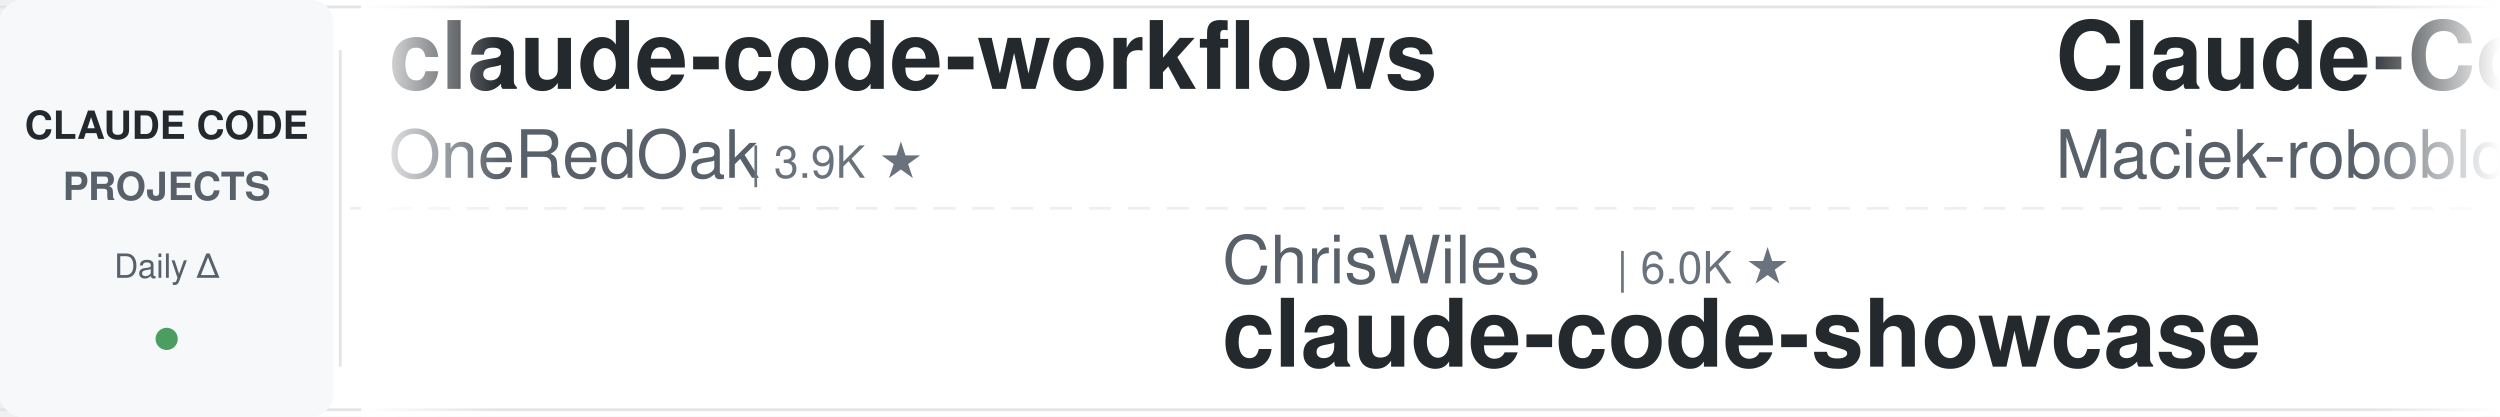
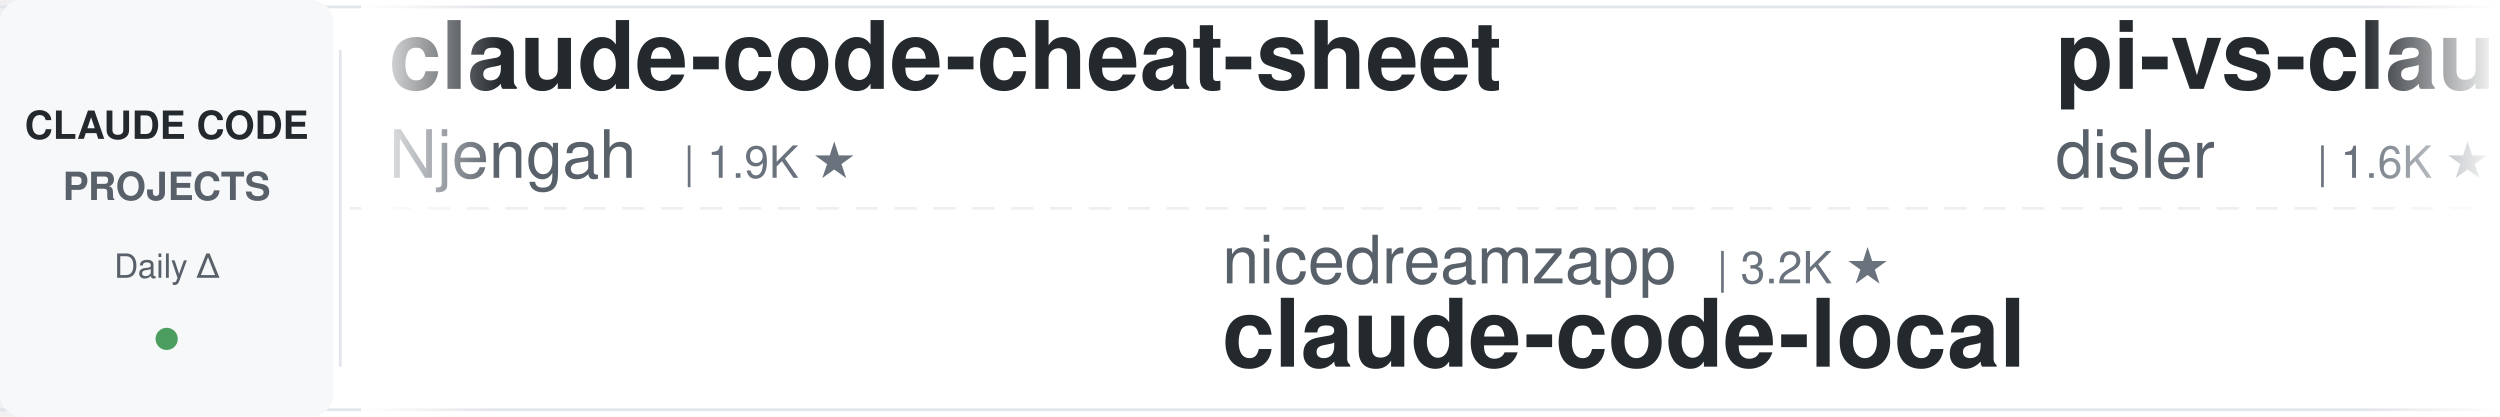
<svg xmlns="http://www.w3.org/2000/svg" width="900" height="150">
  <defs>
    <linearGradient id="leftFade" x1="0%" y1="0%" x2="100%" y2="0%">
      <stop offset="0%" style="stop-color:#ffffff;stop-opacity:1" />
      <stop offset="100%" style="stop-color:#ffffff;stop-opacity:0" />
    </linearGradient>
    <linearGradient id="rightFade" x1="0%" y1="0%" x2="100%" y2="0%">
      <stop offset="0%" style="stop-color:#ffffff;stop-opacity:0" />
      <stop offset="100%" style="stop-color:#ffffff;stop-opacity:1" />
    </linearGradient>
  </defs>
  <rect width="900" height="150" fill="#ffffff" rx="8" />
  <rect x="0" y="2" width="900" height="1" fill="#e1e4e8" />
  <rect x="0" y="147" width="900" height="1" fill="#e1e4e8" />
  <line x1="0" y1="75" x2="900" y2="75" stroke="#e1e4e8" stroke-width="1" stroke-dasharray="8 6" opacity="0.6" />
  <rect x="0" y="0" width="120" height="150" fill="#f6f8fa" rx="8" />
  <text x="60" y="50" font-family="-apple-system, BlinkMacSystemFont, 'Segoe UI', Helvetica, Arial, sans-serif" font-size="14" font-weight="600" fill="#24292e" text-anchor="middle">CLAUDE CODE</text>
  <text x="60" y="72" font-family="-apple-system, BlinkMacSystemFont, 'Segoe UI', Helvetica, Arial, sans-serif" font-size="14" font-weight="600" fill="#586069" text-anchor="middle">PROJECTS</text>
  <text x="60" y="100" font-family="-apple-system, BlinkMacSystemFont, 'Segoe UI', Helvetica, Arial, sans-serif" font-size="12" font-weight="500" fill="#586069" text-anchor="middle">Daily Δ</text>
  <circle cx="60" cy="122" r="4" fill="#22863a" opacity="0.8" />
  <rect x="122" y="18" width="1" height="114" fill="#e1e4e8" />
  <clipPath id="tickerClip">
    <rect x="130" y="0" width="770" height="150" />
  </clipPath>
  <g clip-path="url(#tickerClip)">
    <g id="tickerItems">
      <animateTransform attributeName="transform" attributeType="XML" type="translate" from="0 0" to="-3000 0" dur="54s" repeatCount="indefinite" />
      <g transform="translate(0, 0)">
-         <text x="140" y="32" font-family="-apple-system, BlinkMacSystemFont, 'Segoe UI', Helvetica, Arial, sans-serif" font-size="34" font-weight="600" fill="#24292e">claude-code-workflows</text>
-         <text x="140" y="64" font-family="-apple-system, BlinkMacSystemFont, 'Segoe UI', Helvetica, Arial, sans-serif" font-size="24" font-weight="400" fill="#586069">OneRedOak</text>
-         <text x="270" y="64" font-family="-apple-system, BlinkMacSystemFont, 'Segoe UI', Helvetica, Arial, sans-serif" font-size="16" font-weight="500" fill="#6a737d">| 3.9K ★</text>
+         <text x="140" y="32" font-family="-apple-system, BlinkMacSystemFont, 'Segoe UI', Helvetica, Arial, sans-serif" font-size="34" font-weight="600" fill="#24292e">claude-code-cheat-sheet</text>
+         <text x="140" y="64" font-family="-apple-system, BlinkMacSystemFont, 'Segoe UI', Helvetica, Arial, sans-serif" font-size="24" font-weight="400" fill="#586069">Njengah</text>
+         <text x="246" y="64" font-family="-apple-system, BlinkMacSystemFont, 'Segoe UI', Helvetica, Arial, sans-serif" font-size="16" font-weight="500" fill="#6a737d">| 1.9K ★</text>
      </g>
      <g transform="translate(300, 0)">
-         <text x="140" y="102" font-family="-apple-system, BlinkMacSystemFont, 'Segoe UI', Helvetica, Arial, sans-serif" font-size="24" font-weight="400" fill="#586069">ChrisWiles</text>
-         <text x="282" y="102" font-family="-apple-system, BlinkMacSystemFont, 'Segoe UI', Helvetica, Arial, sans-serif" font-size="16" font-weight="500" fill="#6a737d">| 6.0K ★</text>
-         <text x="140" y="132" font-family="-apple-system, BlinkMacSystemFont, 'Segoe UI', Helvetica, Arial, sans-serif" font-size="34" font-weight="600" fill="#24292e">claude-code-showcase</text>
+         <text x="140" y="102" font-family="-apple-system, BlinkMacSystemFont, 'Segoe UI', Helvetica, Arial, sans-serif" font-size="24" font-weight="400" fill="#586069">nicedreamzapp</text>
+         <text x="318" y="102" font-family="-apple-system, BlinkMacSystemFont, 'Segoe UI', Helvetica, Arial, sans-serif" font-size="16" font-weight="500" fill="#6a737d">| 3.2K ★</text>
+         <text x="140" y="132" font-family="-apple-system, BlinkMacSystemFont, 'Segoe UI', Helvetica, Arial, sans-serif" font-size="34" font-weight="600" fill="#24292e">claude-code-local</text>
      </g>
      <g transform="translate(600, 0)">
-         <text x="140" y="32" font-family="-apple-system, BlinkMacSystemFont, 'Segoe UI', Helvetica, Arial, sans-serif" font-size="34" font-weight="600" fill="#24292e">Claude-Code-Usage-Monito...</text>
-         <text x="140" y="64" font-family="-apple-system, BlinkMacSystemFont, 'Segoe UI', Helvetica, Arial, sans-serif" font-size="24" font-weight="400" fill="#586069">Maciek-roboblog</text>
-         <text x="342" y="64" font-family="-apple-system, BlinkMacSystemFont, 'Segoe UI', Helvetica, Arial, sans-serif" font-size="16" font-weight="500" fill="#6a737d">| 8.6K ★</text>
+         <text x="140" y="32" font-family="-apple-system, BlinkMacSystemFont, 'Segoe UI', Helvetica, Arial, sans-serif" font-size="34" font-weight="600" fill="#24292e">pi-vs-claude-code</text>
+         <text x="140" y="64" font-family="-apple-system, BlinkMacSystemFont, 'Segoe UI', Helvetica, Arial, sans-serif" font-size="24" font-weight="400" fill="#586069">disler</text>
+         <text x="234" y="64" font-family="-apple-system, BlinkMacSystemFont, 'Segoe UI', Helvetica, Arial, sans-serif" font-size="16" font-weight="500" fill="#6a737d">| 1.6K ★</text>
      </g>
      <g transform="translate(900, 0)">
-         <text x="140" y="102" font-family="-apple-system, BlinkMacSystemFont, 'Segoe UI', Helvetica, Arial, sans-serif" font-size="24" font-weight="400" fill="#586069">hangsman</text>
-         <text x="258" y="102" font-family="-apple-system, BlinkMacSystemFont, 'Segoe UI', Helvetica, Arial, sans-serif" font-size="16" font-weight="500" fill="#6a737d">| 793 ★</text>
-         <text x="140" y="132" font-family="-apple-system, BlinkMacSystemFont, 'Segoe UI', Helvetica, Arial, sans-serif" font-size="34" font-weight="600" fill="#24292e">claude-code-source</text>
+         <text x="140" y="102" font-family="-apple-system, BlinkMacSystemFont, 'Segoe UI', Helvetica, Arial, sans-serif" font-size="24" font-weight="400" fill="#586069">luyao618</text>
+         <text x="258" y="102" font-family="-apple-system, BlinkMacSystemFont, 'Segoe UI', Helvetica, Arial, sans-serif" font-size="16" font-weight="500" fill="#6a737d">| 1.7K ★</text>
+         <text x="140" y="132" font-family="-apple-system, BlinkMacSystemFont, 'Segoe UI', Helvetica, Arial, sans-serif" font-size="34" font-weight="600" fill="#24292e">Claude-Code-Source-Study</text>
      </g>
      <g transform="translate(1200, 0)">
-         <text x="140" y="32" font-family="-apple-system, BlinkMacSystemFont, 'Segoe UI', Helvetica, Arial, sans-serif" font-size="34" font-weight="600" fill="#24292e">sc-claude-code-files</text>
-         <text x="140" y="64" font-family="-apple-system, BlinkMacSystemFont, 'Segoe UI', Helvetica, Arial, sans-serif" font-size="24" font-weight="400" fill="#586069">https-deeplearning-ai</text>
-         <text x="414" y="64" font-family="-apple-system, BlinkMacSystemFont, 'Segoe UI', Helvetica, Arial, sans-serif" font-size="16" font-weight="500" fill="#6a737d">| 540 ★</text>
+         <text x="140" y="32" font-family="-apple-system, BlinkMacSystemFont, 'Segoe UI', Helvetica, Arial, sans-serif" font-size="34" font-weight="600" fill="#24292e">claude-code-infrastructu...</text>
+         <text x="140" y="64" font-family="-apple-system, BlinkMacSystemFont, 'Segoe UI', Helvetica, Arial, sans-serif" font-size="24" font-weight="400" fill="#586069">diet103</text>
+         <text x="246" y="64" font-family="-apple-system, BlinkMacSystemFont, 'Segoe UI', Helvetica, Arial, sans-serif" font-size="16" font-weight="500" fill="#6a737d">| 10.0K ★</text>
      </g>
      <g transform="translate(1500, 0)">
+         <text x="140" y="102" font-family="-apple-system, BlinkMacSystemFont, 'Segoe UI', Helvetica, Arial, sans-serif" font-size="24" font-weight="400" fill="#586069">Yeachan-Heo</text>
+         <text x="294" y="102" font-family="-apple-system, BlinkMacSystemFont, 'Segoe UI', Helvetica, Arial, sans-serif" font-size="16" font-weight="500" fill="#6a737d">| 38.5K ★</text>
+         <text x="140" y="132" font-family="-apple-system, BlinkMacSystemFont, 'Segoe UI', Helvetica, Arial, sans-serif" font-size="34" font-weight="600" fill="#24292e">oh-my-claudecode</text>
+       </g>
+       <g transform="translate(1800, 0)">
+         <text x="140" y="32" font-family="-apple-system, BlinkMacSystemFont, 'Segoe UI', Helvetica, Arial, sans-serif" font-size="34" font-weight="600" fill="#24292e">claude-code-source</text>
+         <text x="140" y="64" font-family="-apple-system, BlinkMacSystemFont, 'Segoe UI', Helvetica, Arial, sans-serif" font-size="24" font-weight="400" fill="#586069">JrCx7scC</text>
+         <text x="258" y="64" font-family="-apple-system, BlinkMacSystemFont, 'Segoe UI', Helvetica, Arial, sans-serif" font-size="16" font-weight="500" fill="#6a737d">| 373 ★</text>
+       </g>
+       <g transform="translate(2100, 0)">
        <text x="140" y="102" font-family="-apple-system, BlinkMacSystemFont, 'Segoe UI', Helvetica, Arial, sans-serif" font-size="24" font-weight="400" fill="#586069">luongnv89</text>
        <text x="270" y="102" font-family="-apple-system, BlinkMacSystemFont, 'Segoe UI', Helvetica, Arial, sans-serif" font-size="16" font-weight="500" fill="#6a737d">| 41.0K ★</text>
        <text x="140" y="132" font-family="-apple-system, BlinkMacSystemFont, 'Segoe UI', Helvetica, Arial, sans-serif" font-size="34" font-weight="600" fill="#24292e">claude-howto</text>
      </g>
-       <g transform="translate(1800, 0)">
-         <text x="140" y="32" font-family="-apple-system, BlinkMacSystemFont, 'Segoe UI', Helvetica, Arial, sans-serif" font-size="34" font-weight="600" fill="#24292e">claude-code-rust</text>
-         <text x="140" y="64" font-family="-apple-system, BlinkMacSystemFont, 'Segoe UI', Helvetica, Arial, sans-serif" font-size="24" font-weight="400" fill="#586069">lorryjovens-hub</text>
-         <text x="342" y="64" font-family="-apple-system, BlinkMacSystemFont, 'Segoe UI', Helvetica, Arial, sans-serif" font-size="16" font-weight="500" fill="#6a737d">| 1.7K ★</text>
-       </g>
-       <g transform="translate(2100, 0)">
-         <text x="140" y="102" font-family="-apple-system, BlinkMacSystemFont, 'Segoe UI', Helvetica, Arial, sans-serif" font-size="24" font-weight="400" fill="#586069">simonw</text>
-         <text x="234" y="102" font-family="-apple-system, BlinkMacSystemFont, 'Segoe UI', Helvetica, Arial, sans-serif" font-size="16" font-weight="500" fill="#6a737d">| 1.7K ★</text>
-         <text x="140" y="132" font-family="-apple-system, BlinkMacSystemFont, 'Segoe UI', Helvetica, Arial, sans-serif" font-size="34" font-weight="600" fill="#24292e">claude-code-transcripts</text>
-       </g>
      <g transform="translate(2400, 0)">
-         <text x="140" y="32" font-family="-apple-system, BlinkMacSystemFont, 'Segoe UI', Helvetica, Arial, sans-serif" font-size="34" font-weight="600" fill="#24292e">andrej-karpathy-skills</text>
-         <text x="140" y="64" font-family="-apple-system, BlinkMacSystemFont, 'Segoe UI', Helvetica, Arial, sans-serif" font-size="24" font-weight="400" fill="#586069">multica-ai</text>
-         <text x="282" y="64" font-family="-apple-system, BlinkMacSystemFont, 'Segoe UI', Helvetica, Arial, sans-serif" font-size="16" font-weight="500" fill="#6a737d">| 201.9K ★</text>
+         <text x="140" y="32" font-family="-apple-system, BlinkMacSystemFont, 'Segoe UI', Helvetica, Arial, sans-serif" font-size="34" font-weight="600" fill="#24292e">claude-code-plugins-plus...</text>
+         <text x="140" y="64" font-family="-apple-system, BlinkMacSystemFont, 'Segoe UI', Helvetica, Arial, sans-serif" font-size="24" font-weight="400" fill="#586069">jeremylongshore</text>
+         <text x="342" y="64" font-family="-apple-system, BlinkMacSystemFont, 'Segoe UI', Helvetica, Arial, sans-serif" font-size="16" font-weight="500" fill="#6a737d">| 2.6K ★</text>
      </g>
      <g transform="translate(2700, 0)">
-         <text x="140" y="102" font-family="-apple-system, BlinkMacSystemFont, 'Segoe UI', Helvetica, Arial, sans-serif" font-size="24" font-weight="400" fill="#586069">disler</text>
-         <text x="234" y="102" font-family="-apple-system, BlinkMacSystemFont, 'Segoe UI', Helvetica, Arial, sans-serif" font-size="16" font-weight="500" fill="#6a737d">| 1.6K ★</text>
-         <text x="140" y="132" font-family="-apple-system, BlinkMacSystemFont, 'Segoe UI', Helvetica, Arial, sans-serif" font-size="34" font-weight="600" fill="#24292e">pi-vs-claude-code</text>
+         <text x="140" y="102" font-family="-apple-system, BlinkMacSystemFont, 'Segoe UI', Helvetica, Arial, sans-serif" font-size="24" font-weight="400" fill="#586069">huangserva</text>
+         <text x="282" y="102" font-family="-apple-system, BlinkMacSystemFont, 'Segoe UI', Helvetica, Arial, sans-serif" font-size="16" font-weight="500" fill="#6a737d">| 623 ★</text>
+         <text x="140" y="132" font-family="-apple-system, BlinkMacSystemFont, 'Segoe UI', Helvetica, Arial, sans-serif" font-size="34" font-weight="600" fill="#24292e">claude-code-cli</text>
      </g>
      <g transform="translate(3000, 0)">
-         <text x="140" y="32" font-family="-apple-system, BlinkMacSystemFont, 'Segoe UI', Helvetica, Arial, sans-serif" font-size="34" font-weight="600" fill="#24292e">claude-code-workflows</text>
-         <text x="140" y="64" font-family="-apple-system, BlinkMacSystemFont, 'Segoe UI', Helvetica, Arial, sans-serif" font-size="24" font-weight="400" fill="#586069">OneRedOak</text>
-         <text x="270" y="64" font-family="-apple-system, BlinkMacSystemFont, 'Segoe UI', Helvetica, Arial, sans-serif" font-size="16" font-weight="500" fill="#6a737d">| 3.9K ★</text>
+         <text x="140" y="32" font-family="-apple-system, BlinkMacSystemFont, 'Segoe UI', Helvetica, Arial, sans-serif" font-size="34" font-weight="600" fill="#24292e">claude-code-cheat-sheet</text>
+         <text x="140" y="64" font-family="-apple-system, BlinkMacSystemFont, 'Segoe UI', Helvetica, Arial, sans-serif" font-size="24" font-weight="400" fill="#586069">Njengah</text>
+         <text x="246" y="64" font-family="-apple-system, BlinkMacSystemFont, 'Segoe UI', Helvetica, Arial, sans-serif" font-size="16" font-weight="500" fill="#6a737d">| 1.9K ★</text>
      </g>
      <g transform="translate(3300, 0)">
-         <text x="140" y="102" font-family="-apple-system, BlinkMacSystemFont, 'Segoe UI', Helvetica, Arial, sans-serif" font-size="24" font-weight="400" fill="#586069">ChrisWiles</text>
-         <text x="282" y="102" font-family="-apple-system, BlinkMacSystemFont, 'Segoe UI', Helvetica, Arial, sans-serif" font-size="16" font-weight="500" fill="#6a737d">| 6.0K ★</text>
-         <text x="140" y="132" font-family="-apple-system, BlinkMacSystemFont, 'Segoe UI', Helvetica, Arial, sans-serif" font-size="34" font-weight="600" fill="#24292e">claude-code-showcase</text>
+         <text x="140" y="102" font-family="-apple-system, BlinkMacSystemFont, 'Segoe UI', Helvetica, Arial, sans-serif" font-size="24" font-weight="400" fill="#586069">nicedreamzapp</text>
+         <text x="318" y="102" font-family="-apple-system, BlinkMacSystemFont, 'Segoe UI', Helvetica, Arial, sans-serif" font-size="16" font-weight="500" fill="#6a737d">| 3.2K ★</text>
+         <text x="140" y="132" font-family="-apple-system, BlinkMacSystemFont, 'Segoe UI', Helvetica, Arial, sans-serif" font-size="34" font-weight="600" fill="#24292e">claude-code-local</text>
      </g>
      <g transform="translate(3600, 0)">
-         <text x="140" y="32" font-family="-apple-system, BlinkMacSystemFont, 'Segoe UI', Helvetica, Arial, sans-serif" font-size="34" font-weight="600" fill="#24292e">Claude-Code-Usage-Monito...</text>
-         <text x="140" y="64" font-family="-apple-system, BlinkMacSystemFont, 'Segoe UI', Helvetica, Arial, sans-serif" font-size="24" font-weight="400" fill="#586069">Maciek-roboblog</text>
-         <text x="342" y="64" font-family="-apple-system, BlinkMacSystemFont, 'Segoe UI', Helvetica, Arial, sans-serif" font-size="16" font-weight="500" fill="#6a737d">| 8.6K ★</text>
+         <text x="140" y="32" font-family="-apple-system, BlinkMacSystemFont, 'Segoe UI', Helvetica, Arial, sans-serif" font-size="34" font-weight="600" fill="#24292e">pi-vs-claude-code</text>
+         <text x="140" y="64" font-family="-apple-system, BlinkMacSystemFont, 'Segoe UI', Helvetica, Arial, sans-serif" font-size="24" font-weight="400" fill="#586069">disler</text>
+         <text x="234" y="64" font-family="-apple-system, BlinkMacSystemFont, 'Segoe UI', Helvetica, Arial, sans-serif" font-size="16" font-weight="500" fill="#6a737d">| 1.6K ★</text>
      </g>
      <g transform="translate(3900, 0)">
-         <text x="140" y="102" font-family="-apple-system, BlinkMacSystemFont, 'Segoe UI', Helvetica, Arial, sans-serif" font-size="24" font-weight="400" fill="#586069">hangsman</text>
-         <text x="258" y="102" font-family="-apple-system, BlinkMacSystemFont, 'Segoe UI', Helvetica, Arial, sans-serif" font-size="16" font-weight="500" fill="#6a737d">| 793 ★</text>
-         <text x="140" y="132" font-family="-apple-system, BlinkMacSystemFont, 'Segoe UI', Helvetica, Arial, sans-serif" font-size="34" font-weight="600" fill="#24292e">claude-code-source</text>
+         <text x="140" y="102" font-family="-apple-system, BlinkMacSystemFont, 'Segoe UI', Helvetica, Arial, sans-serif" font-size="24" font-weight="400" fill="#586069">luyao618</text>
+         <text x="258" y="102" font-family="-apple-system, BlinkMacSystemFont, 'Segoe UI', Helvetica, Arial, sans-serif" font-size="16" font-weight="500" fill="#6a737d">| 1.7K ★</text>
+         <text x="140" y="132" font-family="-apple-system, BlinkMacSystemFont, 'Segoe UI', Helvetica, Arial, sans-serif" font-size="34" font-weight="600" fill="#24292e">Claude-Code-Source-Study</text>
      </g>
    </g>
  </g>
  <rect x="130" y="0" width="50" height="150" fill="url(#leftFade)" />
  <rect x="850" y="0" width="50" height="150" fill="url(#rightFade)" />
</svg>
